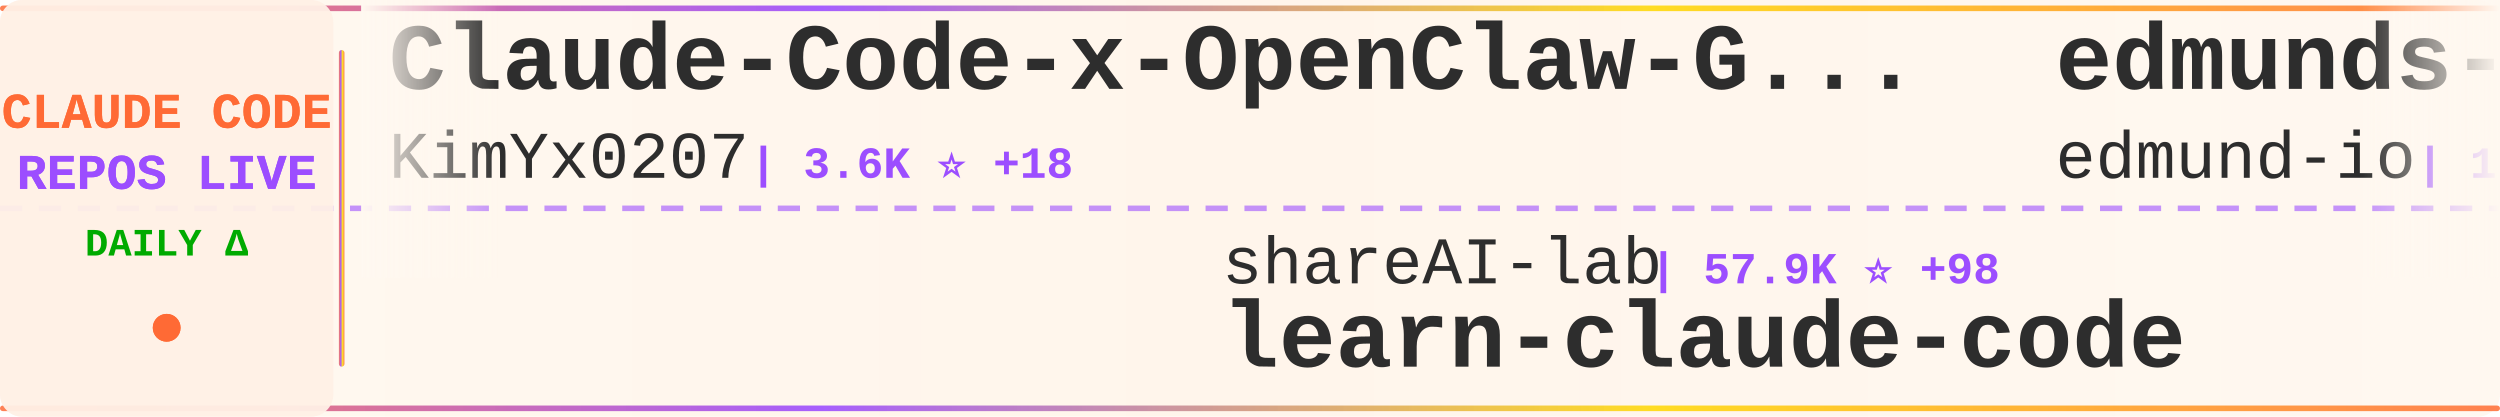
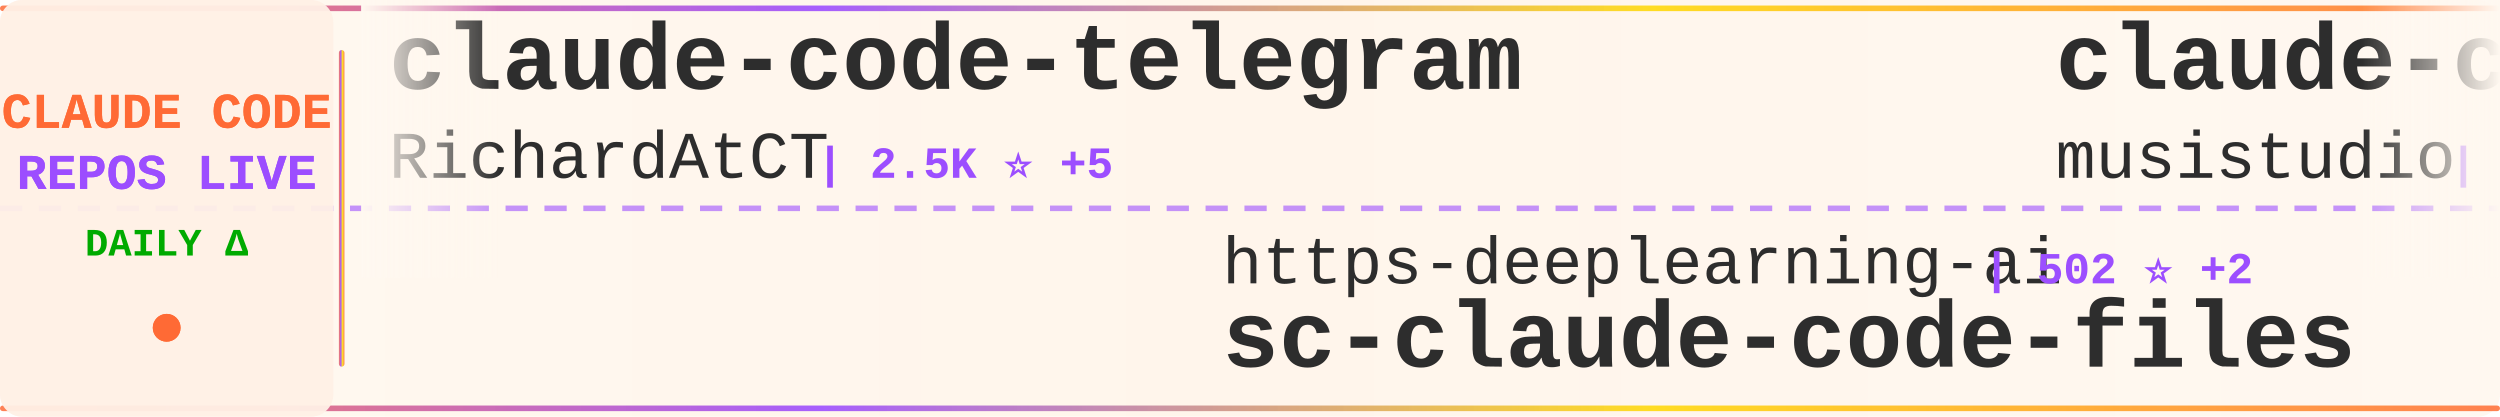
<svg xmlns="http://www.w3.org/2000/svg" width="900" height="150">
  <defs>
    <linearGradient id="tickerBg" x1="0%" y1="0%" x2="100%" y2="0%">
      <stop offset="0%" style="stop-color:#fff8f0;stop-opacity:0.98" />
      <stop offset="50%" style="stop-color:#fff5eb;stop-opacity:1" />
      <stop offset="100%" style="stop-color:#fff8f0;stop-opacity:0.98" />
    </linearGradient>
    <linearGradient id="borderGrad" x1="0%" y1="0%" x2="100%" y2="0%">
      <stop offset="0%" style="stop-color:#FF6B35;stop-opacity:0.85">
        <animate attributeName="stop-opacity" values="0.85;1;0.85" dur="2s" repeatCount="indefinite" />
      </stop>
      <stop offset="33%" style="stop-color:#9C4EFF;stop-opacity:0.9">
        <animate attributeName="stop-opacity" values="0.9;1;0.9" dur="2.2s" repeatCount="indefinite" />
      </stop>
      <stop offset="66%" style="stop-color:#FFD700;stop-opacity:0.85">
        <animate attributeName="stop-opacity" values="0.85;1;0.85" dur="1.8s" repeatCount="indefinite" />
      </stop>
      <stop offset="100%" style="stop-color:#FF6B35;stop-opacity:0.85">
        <animate attributeName="stop-opacity" values="0.85;1;0.85" dur="2s" repeatCount="indefinite" />
      </stop>
    </linearGradient>
    <filter id="textGlow">
      <feGaussianBlur stdDeviation="0.15" result="coloredBlur" />
      <feMerge>
        <feMergeNode in="coloredBlur" />
        <feMergeNode in="SourceGraphic" />
      </feMerge>
    </filter>
    <filter id="metricGlow">
      <feGaussianBlur stdDeviation="0.2" result="coloredBlur" />
      <feMerge>
        <feMergeNode in="coloredBlur" />
        <feMergeNode in="SourceGraphic" />
      </feMerge>
    </filter>
    <linearGradient id="leftFade" x1="0%" y1="0%" x2="100%" y2="0%">
      <stop offset="0%" style="stop-color:#fff8f0;stop-opacity:1" />
      <stop offset="100%" style="stop-color:#fff8f0;stop-opacity:0" />
    </linearGradient>
    <linearGradient id="rightFade" x1="0%" y1="0%" x2="100%" y2="0%">
      <stop offset="0%" style="stop-color:#fff8f0;stop-opacity:0" />
      <stop offset="100%" style="stop-color:#fff8f0;stop-opacity:1" />
    </linearGradient>
  </defs>
  <rect width="900" height="150" fill="url(#tickerBg)" rx="8" />
  <rect x="0" y="2" width="900" height="2" fill="url(#borderGrad)" rx="1" />
  <rect x="0" y="146" width="900" height="2" fill="url(#borderGrad)" rx="1" />
  <line x1="0" y1="75" x2="900" y2="75" stroke="#9C4EFF" stroke-width="2" stroke-dasharray="8 6" opacity="0.6" />
  <rect x="0" y="0" width="120" height="150" fill="#fff0e6" opacity="0.95" rx="8" />
  <text x="60" y="46" font-family="'Courier New', monospace" font-size="18" font-weight="bold" fill="#FF6B35" text-anchor="middle" filter="url(#textGlow)">
    CLAUDE CODE
  </text>
  <text x="60" y="68" font-family="'Courier New', monospace" font-size="18" font-weight="bold" fill="#9C4EFF" text-anchor="middle" filter="url(#textGlow)">
    REPOS LIVE
  </text>
  <text x="60" y="92" font-family="'Courier New', monospace" font-size="14" font-weight="bold" fill="#00aa00" text-anchor="middle">
    DAILY Δ
  </text>
  <circle cx="60" cy="118" r="5" fill="#FF6B35" filter="url(#metricGlow)">
    <animate attributeName="r" values="4;6;4" dur="1.5s" repeatCount="indefinite" />
    <animate attributeName="opacity" values="0.6;1;0.6" dur="1.5s" repeatCount="indefinite" />
  </circle>
  <rect x="122" y="18" width="2" height="114" fill="url(#borderGrad)" rx="1" />
  <clipPath id="tickerClip">
    <rect x="130" y="0" width="770" height="150" />
  </clipPath>
  <g clip-path="url(#tickerClip)">
    <g id="tickerItems">
      <animateTransform attributeName="transform" attributeType="XML" type="translate" from="0 0" to="-3000 0" dur="54s" repeatCount="indefinite" />
      <g transform="translate(0, 0)">
-         <text x="140" y="32" font-family="'Courier New', monospace" font-size="34" font-weight="bold" fill="#2d2d2d">Claude-Code-x-OpenClaw-G...</text>
-         <text x="140" y="64" font-family="'Courier New', monospace" font-size="24" font-weight="normal" fill="#2d2d2d" opacity="1.0">KimYx0207</text>
-         <text x="270" y="64" font-family="'Courier New', monospace" font-size="16" font-weight="bold" fill="#9C4EFF"> | 3.6K ⭐ +18</text>
+         <text x="140" y="32" font-family="'Courier New', monospace" font-size="34" font-weight="bold" fill="#2d2d2d">claude-code-telegram</text>
+         <text x="140" y="64" font-family="'Courier New', monospace" font-size="24" font-weight="normal" fill="#2d2d2d" opacity="1.0">RichardAtCT</text>
+         <text x="294" y="64" font-family="'Courier New', monospace" font-size="16" font-weight="bold" fill="#9C4EFF"> | 2.5K ⭐ +5</text>
      </g>
      <g transform="translate(300, 0)">
-         <text x="140" y="102" font-family="'Courier New', monospace" font-size="24" font-weight="normal" fill="#2d2d2d" opacity="1.0">shareAI-lab</text>
-         <text x="294" y="102" font-family="'Courier New', monospace" font-size="16" font-weight="bold" fill="#9C4EFF"> | 57.9K ⭐ +98</text>
-         <text x="140" y="132" font-family="'Courier New', monospace" font-size="34" font-weight="bold" fill="#2d2d2d">learn-claude-code</text>
+         <text x="140" y="102" font-family="'Courier New', monospace" font-size="24" font-weight="normal" fill="#2d2d2d" opacity="1.0">https-deeplearning-ai</text>
+         <text x="414" y="102" font-family="'Courier New', monospace" font-size="16" font-weight="bold" fill="#9C4EFF"> | 502 ⭐ +2</text>
+         <text x="140" y="132" font-family="'Courier New', monospace" font-size="34" font-weight="bold" fill="#2d2d2d">sc-claude-code-files</text>
      </g>
      <g transform="translate(600, 0)">
-         <text x="140" y="32" font-family="'Courier New', monospace" font-size="34" font-weight="bold" fill="#2d2d2d">edmunds-claude-code</text>
-         <text x="140" y="64" font-family="'Courier New', monospace" font-size="24" font-weight="normal" fill="#2d2d2d" opacity="1.0">edmund-io</text>
-         <text x="270" y="64" font-family="'Courier New', monospace" font-size="16" font-weight="bold" fill="#9C4EFF"> | 1.4K ⭐</text>
+         <text x="140" y="32" font-family="'Courier New', monospace" font-size="34" font-weight="bold" fill="#2d2d2d">claude-code-router</text>
+         <text x="140" y="64" font-family="'Courier New', monospace" font-size="24" font-weight="normal" fill="#2d2d2d" opacity="1.0">musistudio</text>
+         <text x="282" y="64" font-family="'Courier New', monospace" font-size="16" font-weight="bold" fill="#9C4EFF"> | 33.4K ⭐ +37</text>
      </g>
      <g transform="translate(900, 0)">
-         <text x="140" y="102" font-family="'Courier New', monospace" font-size="24" font-weight="normal" fill="#2d2d2d" opacity="1.0">lst97</text>
-         <text x="222" y="102" font-family="'Courier New', monospace" font-size="16" font-weight="bold" fill="#9C4EFF"> | 1.6K ⭐ +1</text>
-         <text x="140" y="132" font-family="'Courier New', monospace" font-size="34" font-weight="bold" fill="#2d2d2d">claude-code-sub-agents</text>
-       </g>
-       <g transform="translate(1200, 0)">
-         <text x="140" y="32" font-family="'Courier New', monospace" font-size="34" font-weight="bold" fill="#2d2d2d">Auto-claude-code-researc...</text>
-         <text x="140" y="64" font-family="'Courier New', monospace" font-size="24" font-weight="normal" fill="#2d2d2d" opacity="1.0">wanshuiyin</text>
-         <text x="282" y="64" font-family="'Courier New', monospace" font-size="16" font-weight="bold" fill="#9C4EFF"> | 7.9K ⭐ +48</text>
-       </g>
-       <g transform="translate(1500, 0)">
        <text x="140" y="102" font-family="'Courier New', monospace" font-size="24" font-weight="normal" fill="#2d2d2d" opacity="1.0">AprilNEA</text>
        <text x="258" y="102" font-family="'Courier New', monospace" font-size="16" font-weight="bold" fill="#9C4EFF"> | 377 ⭐ +1</text>
        <text x="140" y="132" font-family="'Courier New', monospace" font-size="34" font-weight="bold" fill="#2d2d2d">claude-code-source</text>
      </g>
+       <g transform="translate(1200, 0)">
+         <text x="140" y="32" font-family="'Courier New', monospace" font-size="34" font-weight="bold" fill="#2d2d2d">Claude-Code</text>
+         <text x="140" y="64" font-family="'Courier New', monospace" font-size="24" font-weight="normal" fill="#2d2d2d" opacity="1.0">pengchengneo</text>
+         <text x="306" y="64" font-family="'Courier New', monospace" font-size="16" font-weight="bold" fill="#9C4EFF"> | 1.3K ⭐ +3</text>
+       </g>
+       <g transform="translate(1500, 0)">
+         <text x="140" y="102" font-family="'Courier New', monospace" font-size="24" font-weight="normal" fill="#2d2d2d" opacity="1.0">ding113</text>
+         <text x="246" y="102" font-family="'Courier New', monospace" font-size="16" font-weight="bold" fill="#9C4EFF"> | 2.7K ⭐ +7</text>
+         <text x="140" y="132" font-family="'Courier New', monospace" font-size="34" font-weight="bold" fill="#2d2d2d">claude-code-hub</text>
+       </g>
      <g transform="translate(1800, 0)">
-         <text x="140" y="32" font-family="'Courier New', monospace" font-size="34" font-weight="bold" fill="#2d2d2d">claude-code-proxy</text>
-         <text x="140" y="64" font-family="'Courier New', monospace" font-size="24" font-weight="normal" fill="#2d2d2d" opacity="1.0">1rgs</text>
-         <text x="210" y="64" font-family="'Courier New', monospace" font-size="16" font-weight="bold" fill="#9C4EFF"> | 3.5K ⭐ +3</text>
+         <text x="140" y="32" font-family="'Courier New', monospace" font-size="34" font-weight="bold" fill="#2d2d2d">nanoclaw</text>
+         <text x="140" y="64" font-family="'Courier New', monospace" font-size="24" font-weight="normal" fill="#2d2d2d" opacity="1.0">qwibitai</text>
+         <text x="258" y="64" font-family="'Courier New', monospace" font-size="16" font-weight="bold" fill="#9C4EFF"> | 28.5K ⭐ +43</text>
      </g>
      <g transform="translate(2100, 0)">
-         <text x="140" y="102" font-family="'Courier New', monospace" font-size="24" font-weight="normal" fill="#2d2d2d" opacity="1.0">centminmod</text>
-         <text x="282" y="102" font-family="'Courier New', monospace" font-size="16" font-weight="bold" fill="#9C4EFF"> | 2.2K ⭐ +2</text>
-         <text x="140" y="132" font-family="'Courier New', monospace" font-size="34" font-weight="bold" fill="#2d2d2d">my-claude-code-setup</text>
+         <text x="140" y="102" font-family="'Courier New', monospace" font-size="24" font-weight="normal" fill="#2d2d2d" opacity="1.0">frankbria</text>
+         <text x="270" y="102" font-family="'Courier New', monospace" font-size="16" font-weight="bold" fill="#9C4EFF"> | 9.0K ⭐ +17</text>
+         <text x="140" y="132" font-family="'Courier New', monospace" font-size="34" font-weight="bold" fill="#2d2d2d">ralph-claude-code</text>
      </g>
      <g transform="translate(2400, 0)">
-         <text x="140" y="32" font-family="'Courier New', monospace" font-size="34" font-weight="bold" fill="#2d2d2d">ralph-claude-code</text>
-         <text x="140" y="64" font-family="'Courier New', monospace" font-size="24" font-weight="normal" fill="#2d2d2d" opacity="1.0">frankbria</text>
-         <text x="270" y="64" font-family="'Courier New', monospace" font-size="16" font-weight="bold" fill="#9C4EFF"> | 9.0K ⭐ +16</text>
+         <text x="140" y="32" font-family="'Courier New', monospace" font-size="34" font-weight="bold" fill="#2d2d2d">claude-code-showcase</text>
+         <text x="140" y="64" font-family="'Courier New', monospace" font-size="24" font-weight="normal" fill="#2d2d2d" opacity="1.0">ChrisWiles</text>
+         <text x="282" y="64" font-family="'Courier New', monospace" font-size="16" font-weight="bold" fill="#9C4EFF"> | 5.9K ⭐ +8</text>
      </g>
      <g transform="translate(2700, 0)">
-         <text x="140" y="102" font-family="'Courier New', monospace" font-size="24" font-weight="normal" fill="#2d2d2d" opacity="1.0">wshobson</text>
-         <text x="258" y="102" font-family="'Courier New', monospace" font-size="16" font-weight="bold" fill="#9C4EFF"> | 34.7K ⭐ +52</text>
-         <text x="140" y="132" font-family="'Courier New', monospace" font-size="34" font-weight="bold" fill="#2d2d2d">agents</text>
+         <text x="140" y="102" font-family="'Courier New', monospace" font-size="24" font-weight="normal" fill="#2d2d2d" opacity="1.0">luongnv89</text>
+         <text x="270" y="102" font-family="'Courier New', monospace" font-size="16" font-weight="bold" fill="#9C4EFF"> | 30.9K ⭐ +150</text>
+         <text x="140" y="132" font-family="'Courier New', monospace" font-size="34" font-weight="bold" fill="#2d2d2d">claude-howto</text>
      </g>
      <g transform="translate(3000, 0)">
-         <text x="140" y="32" font-family="'Courier New', monospace" font-size="34" font-weight="bold" fill="#2d2d2d">Claude-Code-x-OpenClaw-G...</text>
-         <text x="140" y="64" font-family="'Courier New', monospace" font-size="24" font-weight="normal" fill="#2d2d2d" opacity="1.0">KimYx0207</text>
-         <text x="270" y="64" font-family="'Courier New', monospace" font-size="16" font-weight="bold" fill="#9C4EFF"> | 3.6K ⭐ +18</text>
+         <text x="140" y="32" font-family="'Courier New', monospace" font-size="34" font-weight="bold" fill="#2d2d2d">claude-code-telegram</text>
+         <text x="140" y="64" font-family="'Courier New', monospace" font-size="24" font-weight="normal" fill="#2d2d2d" opacity="1.0">RichardAtCT</text>
+         <text x="294" y="64" font-family="'Courier New', monospace" font-size="16" font-weight="bold" fill="#9C4EFF"> | 2.5K ⭐ +5</text>
      </g>
      <g transform="translate(3300, 0)">
-         <text x="140" y="102" font-family="'Courier New', monospace" font-size="24" font-weight="normal" fill="#2d2d2d" opacity="1.0">shareAI-lab</text>
-         <text x="294" y="102" font-family="'Courier New', monospace" font-size="16" font-weight="bold" fill="#9C4EFF"> | 57.9K ⭐ +98</text>
-         <text x="140" y="132" font-family="'Courier New', monospace" font-size="34" font-weight="bold" fill="#2d2d2d">learn-claude-code</text>
+         <text x="140" y="102" font-family="'Courier New', monospace" font-size="24" font-weight="normal" fill="#2d2d2d" opacity="1.0">https-deeplearning-ai</text>
+         <text x="414" y="102" font-family="'Courier New', monospace" font-size="16" font-weight="bold" fill="#9C4EFF"> | 502 ⭐ +2</text>
+         <text x="140" y="132" font-family="'Courier New', monospace" font-size="34" font-weight="bold" fill="#2d2d2d">sc-claude-code-files</text>
      </g>
      <g transform="translate(3600, 0)">
-         <text x="140" y="32" font-family="'Courier New', monospace" font-size="34" font-weight="bold" fill="#2d2d2d">edmunds-claude-code</text>
-         <text x="140" y="64" font-family="'Courier New', monospace" font-size="24" font-weight="normal" fill="#2d2d2d" opacity="1.0">edmund-io</text>
-         <text x="270" y="64" font-family="'Courier New', monospace" font-size="16" font-weight="bold" fill="#9C4EFF"> | 1.4K ⭐</text>
+         <text x="140" y="32" font-family="'Courier New', monospace" font-size="34" font-weight="bold" fill="#2d2d2d">claude-code-router</text>
+         <text x="140" y="64" font-family="'Courier New', monospace" font-size="24" font-weight="normal" fill="#2d2d2d" opacity="1.0">musistudio</text>
+         <text x="282" y="64" font-family="'Courier New', monospace" font-size="16" font-weight="bold" fill="#9C4EFF"> | 33.4K ⭐ +37</text>
      </g>
      <g transform="translate(3900, 0)">
-         <text x="140" y="102" font-family="'Courier New', monospace" font-size="24" font-weight="normal" fill="#2d2d2d" opacity="1.0">lst97</text>
-         <text x="222" y="102" font-family="'Courier New', monospace" font-size="16" font-weight="bold" fill="#9C4EFF"> | 1.6K ⭐ +1</text>
-         <text x="140" y="132" font-family="'Courier New', monospace" font-size="34" font-weight="bold" fill="#2d2d2d">claude-code-sub-agents</text>
+         <text x="140" y="102" font-family="'Courier New', monospace" font-size="24" font-weight="normal" fill="#2d2d2d" opacity="1.0">AprilNEA</text>
+         <text x="258" y="102" font-family="'Courier New', monospace" font-size="16" font-weight="bold" fill="#9C4EFF"> | 377 ⭐ +1</text>
+         <text x="140" y="132" font-family="'Courier New', monospace" font-size="34" font-weight="bold" fill="#2d2d2d">claude-code-source</text>
      </g>
    </g>
  </g>
  <rect x="130" y="0" width="50" height="100" fill="url(#leftFade)" />
  <rect x="850" y="0" width="50" height="100" fill="url(#rightFade)" />
</svg>
